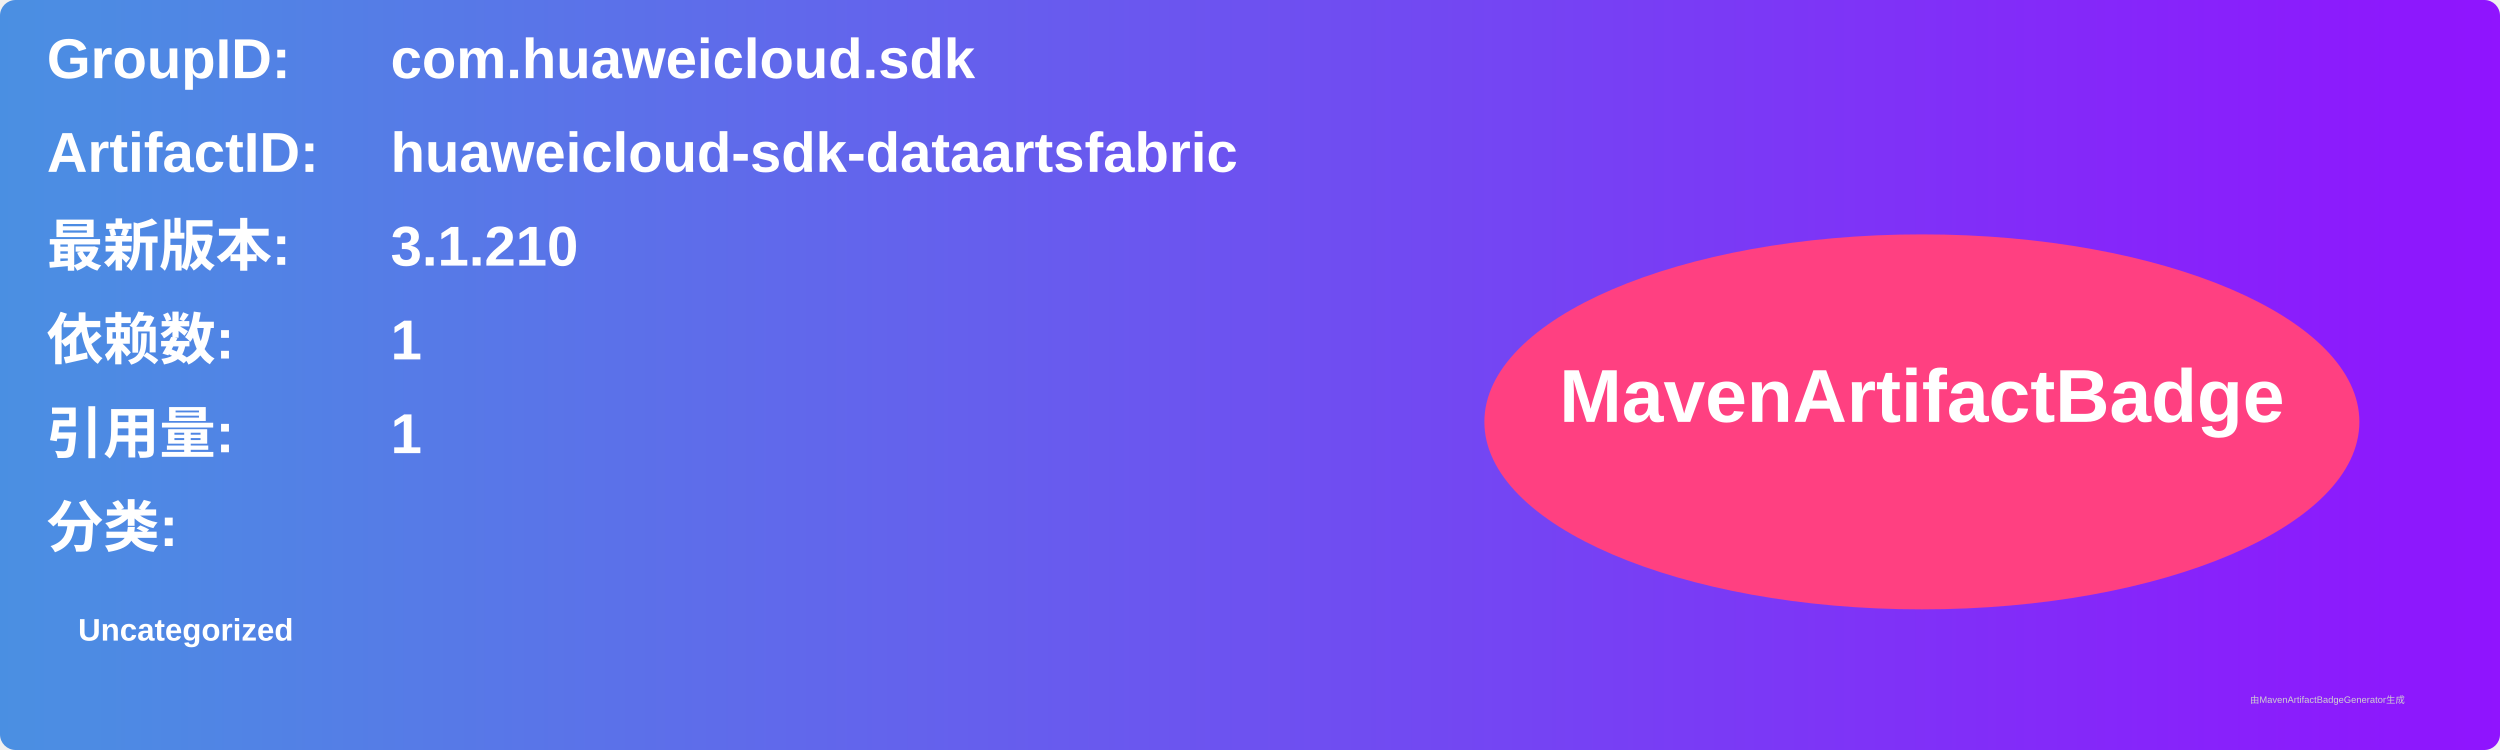
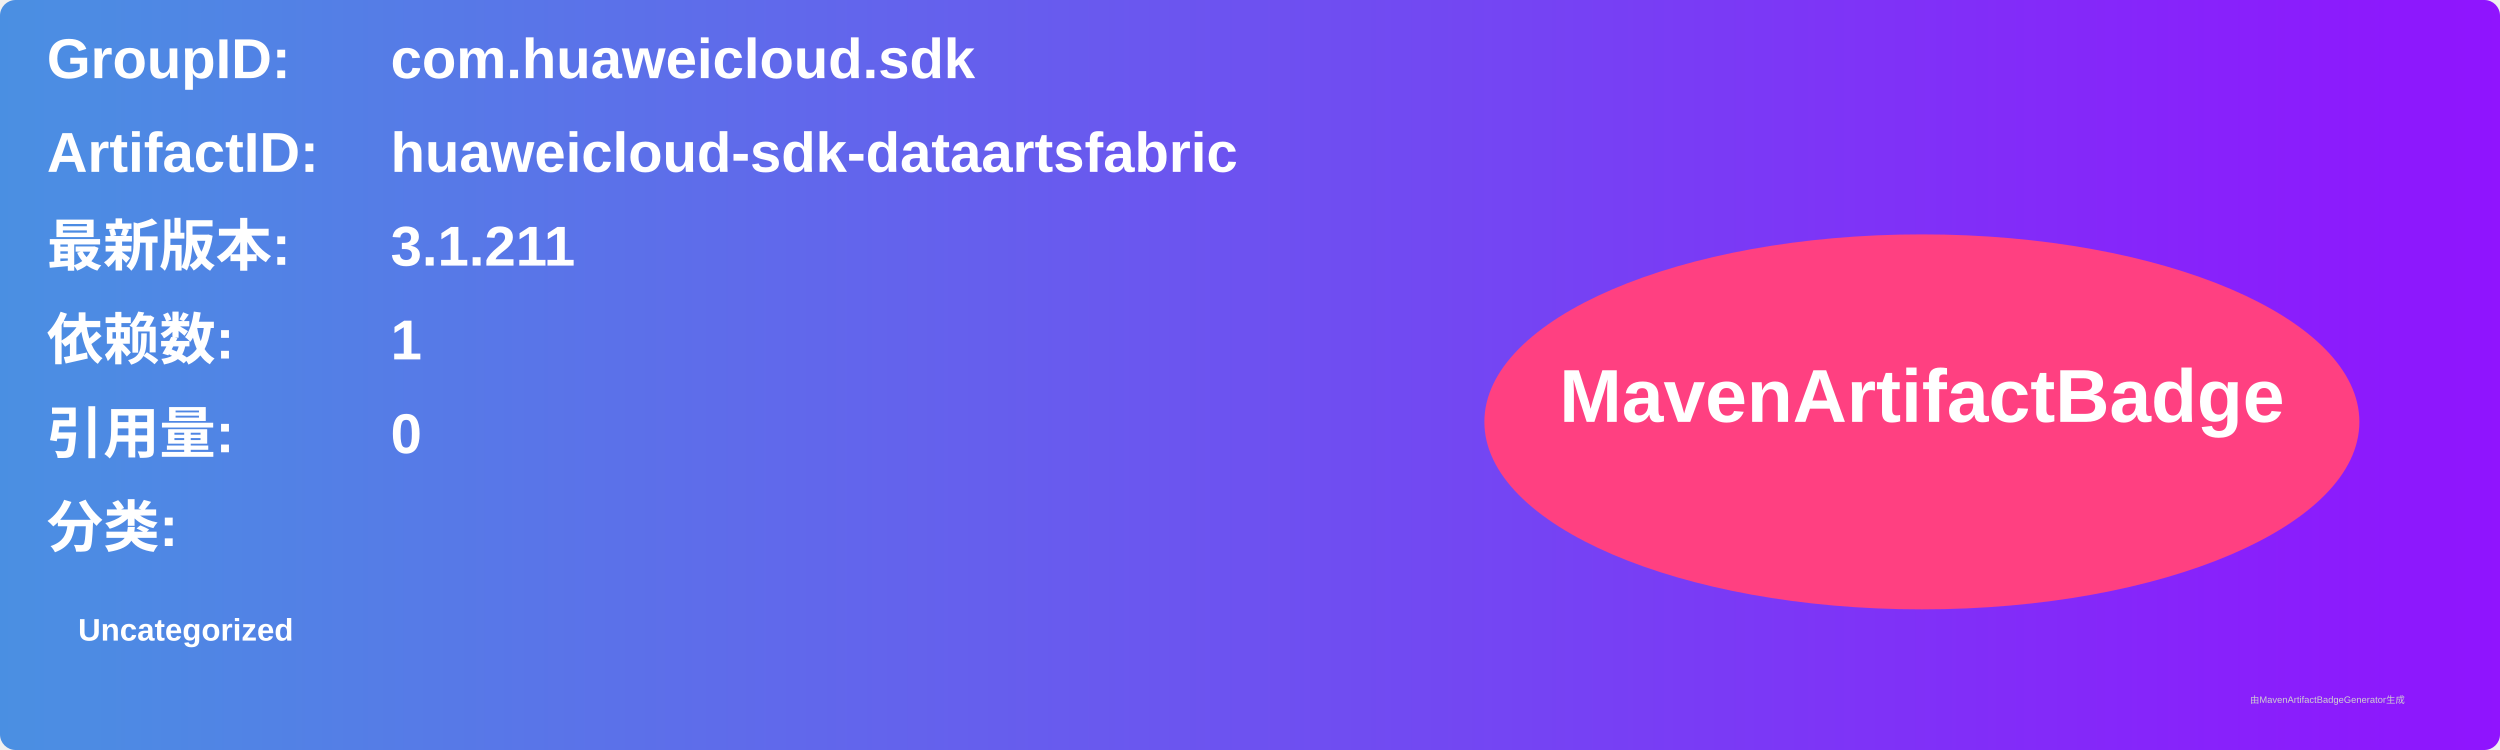
<svg xmlns="http://www.w3.org/2000/svg" width="800" height="240" viewBox="0 0 800 240">
  <linearGradient id="grad" x1="0%" y1="0%" x2="100%" y2="0%">
    <stop offset="0%" stop-color="#4a90e2" />
    <stop offset="100%" stop-color="#9013fe" />
  </linearGradient>
  <rect width="100%" height="100%" rx="5" ry="5" fill="url(#grad)" />
  <g transform="translate(15, 15)">
    <text x="0" y="10" font-family="Arial" font-size="18" fill="white" font-weight="bold" width="260">GroupID:</text>
    <text x="110" y="10" font-family="Arial" font-size="18" fill="white" font-weight="bold" width="460">com.huaweicloud.sdk</text>
    <text x="0" y="40" font-family="Arial" font-size="18" fill="white" font-weight="bold" width="260">ArtifactID:</text>
    <text x="110" y="40" font-family="Arial" font-size="18" fill="white" font-weight="bold" width="460">huaweicloud-sdk-dataartsfabric</text>
    <text x="0" y="70" font-family="Arial" font-size="18" fill="white" font-weight="bold">最新版本:</text>
    <text x="110" y="70" font-family="Arial" font-size="18" fill="white" font-weight="bold">
-       <tspan font-weight="bold">3.1.210</tspan>
+       <tspan font-weight="bold">3.1.211</tspan>
    </text>
    <text x="0" y="100" font-family="Arial" font-size="18" fill="white" font-weight="bold">依赖数: </text>
    <text x="110" y="100" font-family="Arial" font-size="18" fill="white">
      <tspan font-weight="bold">1</tspan>
    </text>
    <text x="0" y="130" font-family="Arial" font-size="18" fill="white" font-weight="bold">引用量: </text>
    <text x="110" y="130" font-family="Arial" font-size="18" fill="white">
-       <tspan font-weight="bold">1</tspan>
+       <tspan font-weight="bold">0</tspan>
    </text>
    <text x="0" y="160" font-family="Arial" font-size="18" fill="white" font-weight="bold">分类:</text>
    <text x="10" y="190" font-family="Arial" font-size="10" fill="white">
      <tspan font-weight="bold">Uncategorized</tspan>
    </text>
    <ellipse cx="600" cy="120" rx="140" ry="60" fill="#ff4081" />
    <text x="600" y="120" text-anchor="middle" font-family="Arial" font-size="24" fill="white" font-weight="bold">MavenArtifactBadge</text>
  </g>
  <text x="720" y="225" font-family="Arial" font-size="3" fill="#d0d0d0">由MavenArtifactBadgeGenerator生成</text>
</svg>
